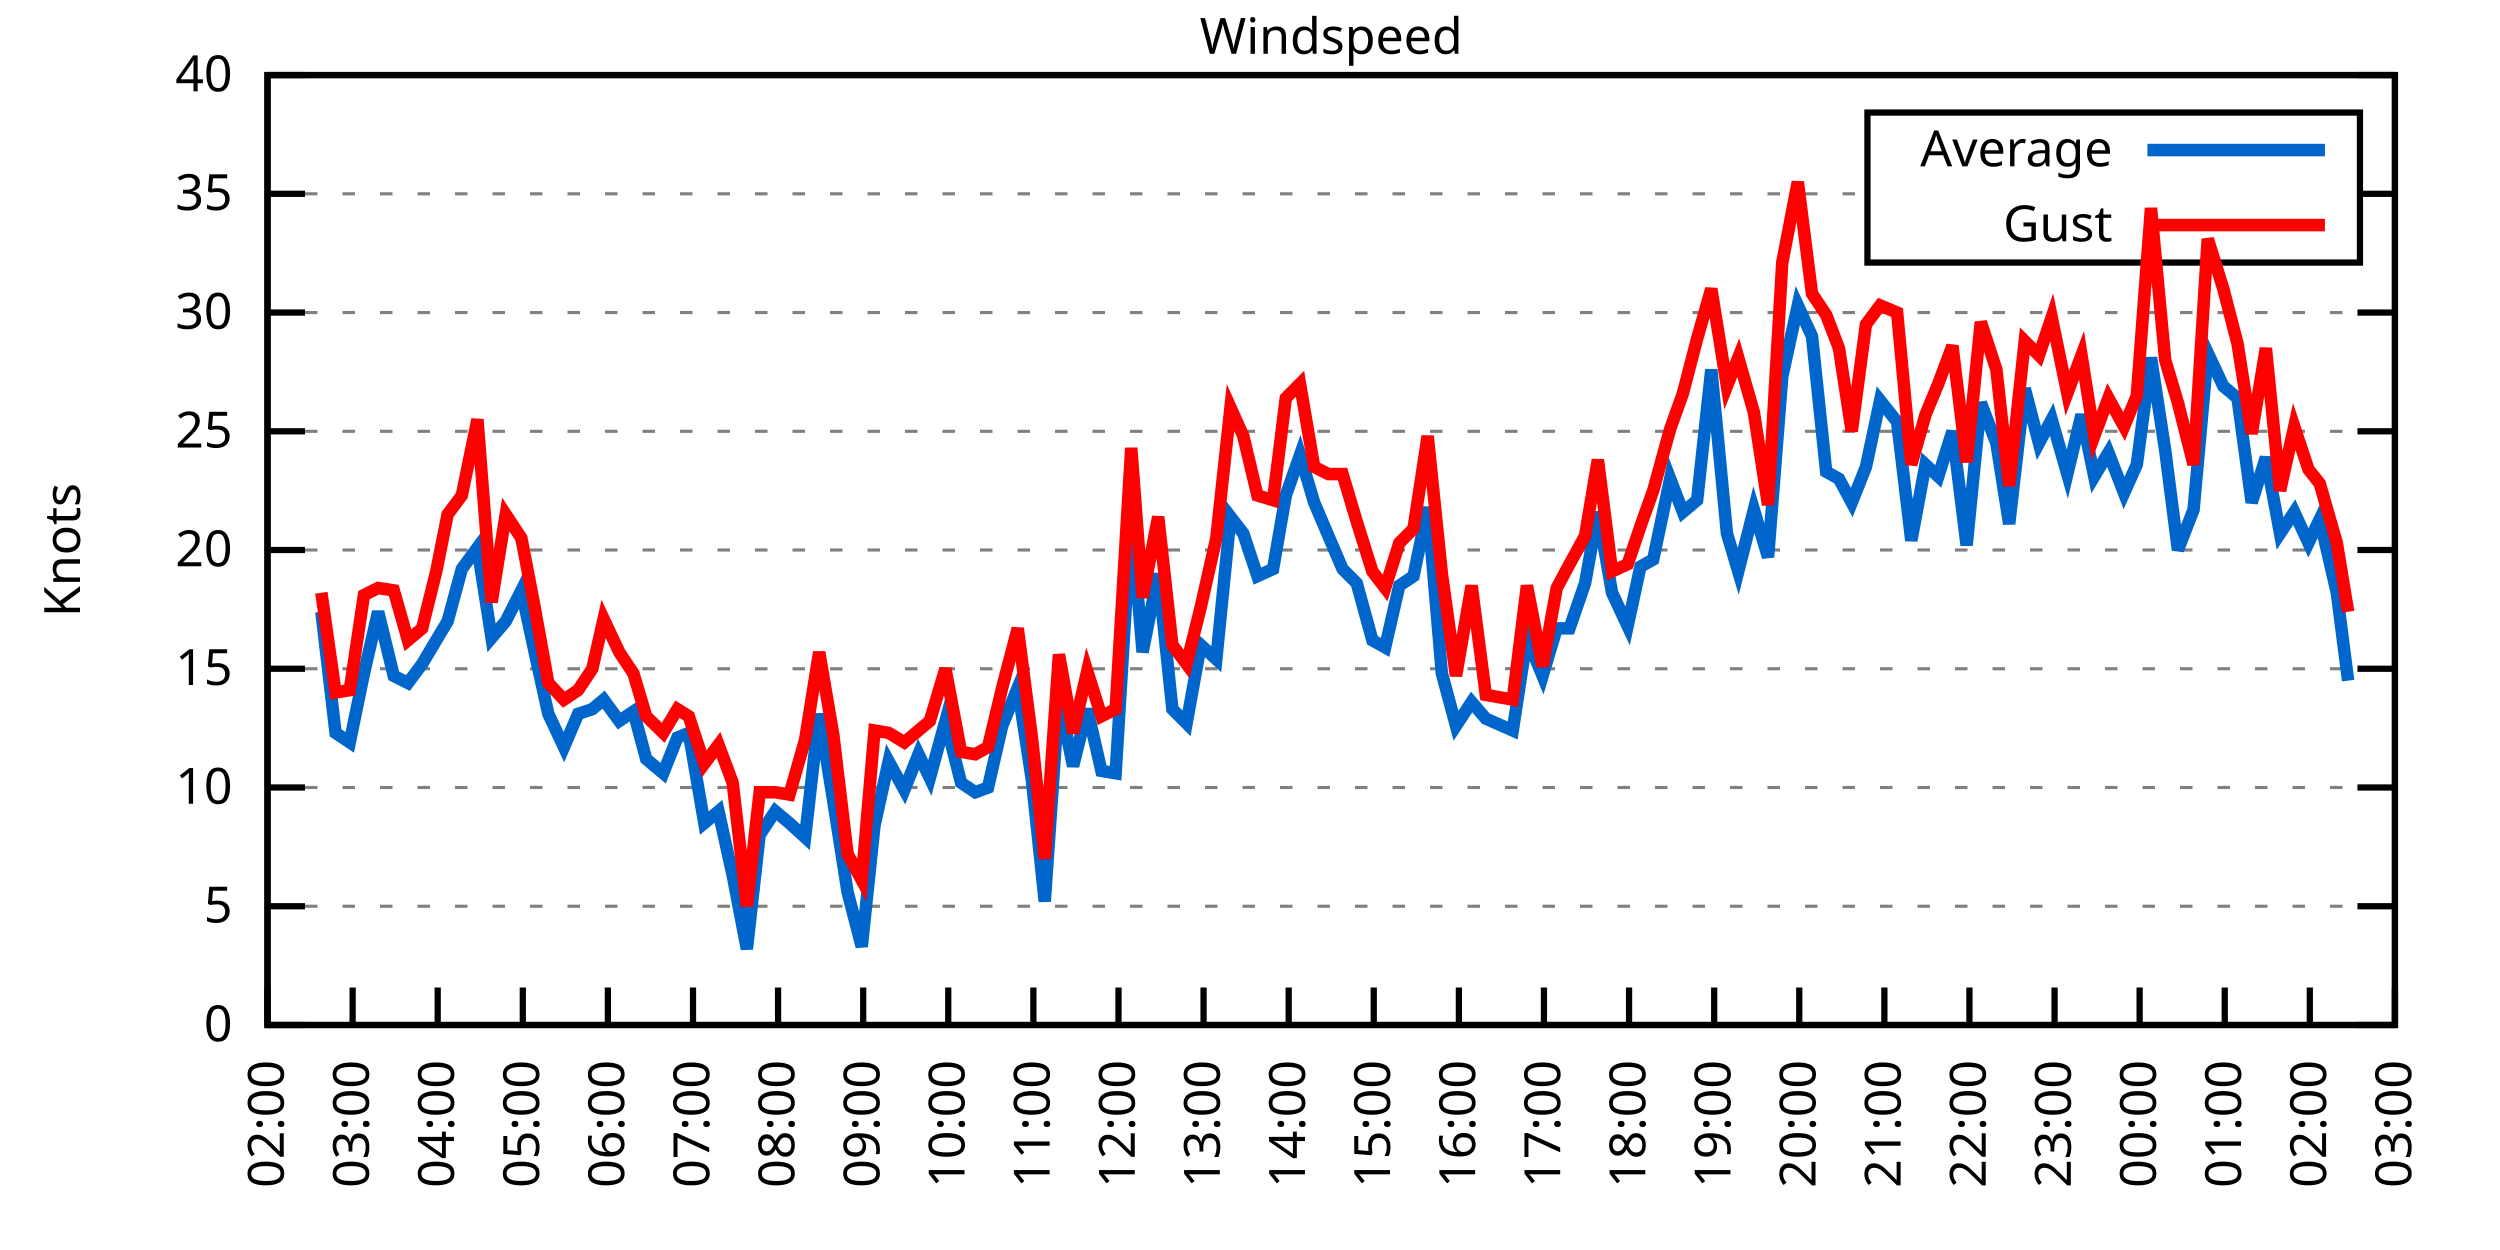
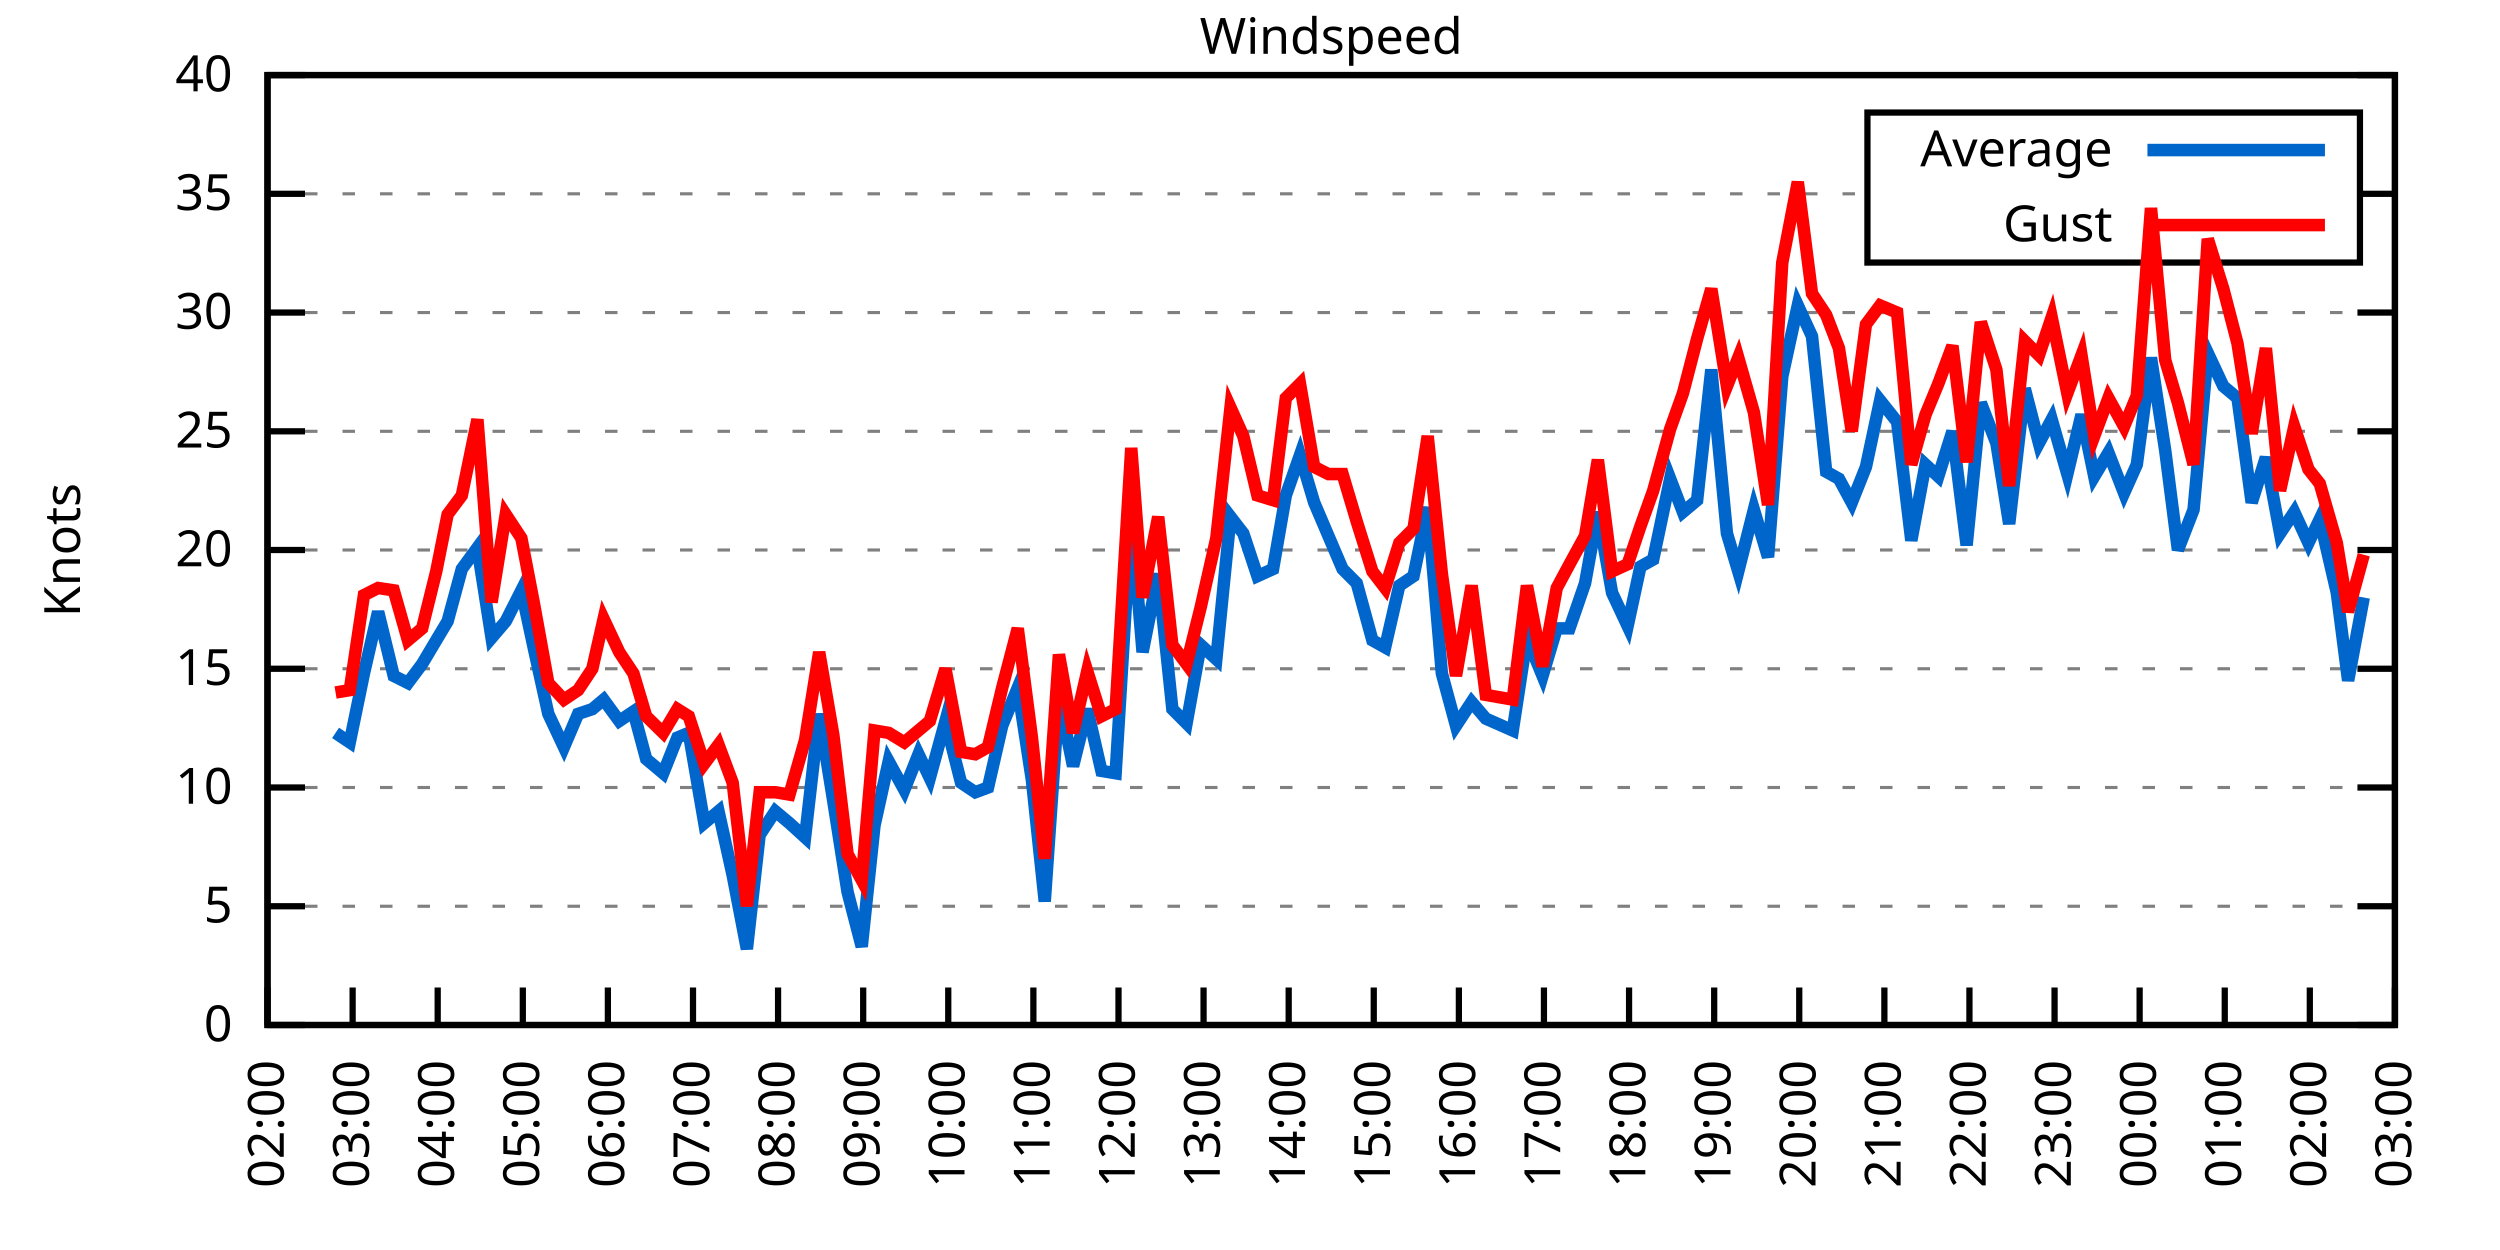
<svg xmlns="http://www.w3.org/2000/svg" xmlns:xlink="http://www.w3.org/1999/xlink" width="400" height="200" viewBox="0 0 400 200">
  <g id="gnuplot_canvas">
    <rect x="0" y="0" width="400" height="200" fill="none" />
    <defs>
      <circle id="gpDot" r="0.5" stroke-width="0.5" stroke="currentColor" />
      <path id="gpPt0" stroke-width="0.333" stroke="currentColor" d="M-1,0 h2 M0,-1 v2" />
      <path id="gpPt1" stroke-width="0.333" stroke="currentColor" d="M-1,-1 L1,1 M1,-1 L-1,1" />
      <path id="gpPt2" stroke-width="0.333" stroke="currentColor" d="M-1,0 L1,0 M0,-1 L0,1 M-1,-1 L1,1 M-1,1 L1,-1" />
      <rect id="gpPt3" stroke-width="0.333" stroke="currentColor" x="-1" y="-1" width="2" height="2" />
      <rect id="gpPt4" stroke-width="0.333" stroke="currentColor" fill="currentColor" x="-1" y="-1" width="2" height="2" />
      <circle id="gpPt5" stroke-width="0.333" stroke="currentColor" cx="0" cy="0" r="1" />
      <use xlink:href="#gpPt5" id="gpPt6" fill="currentColor" stroke="none" />
      <path id="gpPt7" stroke-width="0.333" stroke="currentColor" d="M0,-1.33 L-1.33,0.67 L1.33,0.67 z" />
      <use xlink:href="#gpPt7" id="gpPt8" fill="currentColor" stroke="none" />
      <use xlink:href="#gpPt7" id="gpPt9" stroke="currentColor" transform="rotate(180)" />
      <use xlink:href="#gpPt9" id="gpPt10" fill="currentColor" stroke="none" />
      <use xlink:href="#gpPt3" id="gpPt11" stroke="currentColor" transform="rotate(45)" />
      <use xlink:href="#gpPt11" id="gpPt12" fill="currentColor" stroke="none" />
      <path id="gpPt13" stroke-width="0.333" stroke="currentColor" d="M0,1.330 L1.265,0.411 L0.782,-1.067 L-0.782,-1.076 L-1.265,0.411 z" />
      <use xlink:href="#gpPt13" id="gpPt14" fill="currentColor" stroke="none" />
      <filter id="textbox" filterUnits="objectBoundingBox" x="0" y="0" height="1" width="1">
        <feFlood flood-color="white" flood-opacity="1" result="bgnd" />
        <feComposite in="SourceGraphic" in2="bgnd" operator="atop" />
      </filter>
      <filter id="greybox" filterUnits="objectBoundingBox" x="0" y="0" height="1" width="1">
        <feFlood flood-color="lightgrey" flood-opacity="1" result="grey" />
        <feComposite in="SourceGraphic" in2="grey" operator="atop" />
      </filter>
    </defs>
    <g fill="none" color="white" stroke="currentColor" stroke-width="1.00" stroke-linecap="butt" stroke-linejoin="miter">
</g>
    <g fill="none" color="black" stroke="currentColor" stroke-width="1.00" stroke-linecap="butt" stroke-linejoin="miter">
      <g stroke="none" shape-rendering="crispEdges">
        <polygon fill="rgb(255, 255, 255)" points="42.80,164.00 383.18,164.00 383.18,12.02 42.80,12.02 " />
      </g>
    </g>
    <g fill="none" color="black" stroke="currentColor" stroke-width="1.00" stroke-linecap="butt" stroke-linejoin="miter">
</g>
    <g fill="none" color="black" stroke="black" stroke-width="0.50" stroke-linecap="butt" stroke-linejoin="miter">
</g>
    <g fill="none" color="gray" stroke="currentColor" stroke-width="0.50" stroke-linecap="butt" stroke-linejoin="miter">
      <path stroke="gray" stroke-dasharray="2,4" class="gridline" d="M42.80,164.00 L383.19,164.00  " />
    </g>
    <g fill="none" color="gray" stroke="gray" stroke-width="1.00" stroke-linecap="butt" stroke-linejoin="miter">
</g>
    <g fill="none" color="black" stroke="currentColor" stroke-width="1.00" stroke-linecap="butt" stroke-linejoin="miter">
      <path stroke="black" d="M42.80,164.00 L48.80,164.00 M383.19,164.00 L377.19,164.00  " />
      <g transform="translate(37.20,166.60)" stroke="none" fill="black" font-family="Sans" font-size="8.00" text-anchor="end">
        <text>
          <tspan font-family="Sans"> 0</tspan>
        </text>
      </g>
    </g>
    <g fill="none" color="black" stroke="currentColor" stroke-width="1.00" stroke-linecap="butt" stroke-linejoin="miter">
</g>
    <g fill="none" color="black" stroke="black" stroke-width="0.50" stroke-linecap="butt" stroke-linejoin="miter">
</g>
    <g fill="none" color="gray" stroke="currentColor" stroke-width="0.50" stroke-linecap="butt" stroke-linejoin="miter">
      <path stroke="gray" stroke-dasharray="2,4" class="gridline" d="M42.80,145.00 L383.19,145.00  " />
    </g>
    <g fill="none" color="gray" stroke="gray" stroke-width="1.00" stroke-linecap="butt" stroke-linejoin="miter">
</g>
    <g fill="none" color="black" stroke="currentColor" stroke-width="1.00" stroke-linecap="butt" stroke-linejoin="miter">
      <path stroke="black" d="M42.80,145.00 L48.80,145.00 M383.19,145.00 L377.19,145.00  " />
      <g transform="translate(37.20,147.60)" stroke="none" fill="black" font-family="Sans" font-size="8.00" text-anchor="end">
        <text>
          <tspan font-family="Sans"> 5</tspan>
        </text>
      </g>
    </g>
    <g fill="none" color="black" stroke="currentColor" stroke-width="1.00" stroke-linecap="butt" stroke-linejoin="miter">
</g>
    <g fill="none" color="black" stroke="black" stroke-width="0.50" stroke-linecap="butt" stroke-linejoin="miter">
</g>
    <g fill="none" color="gray" stroke="currentColor" stroke-width="0.50" stroke-linecap="butt" stroke-linejoin="miter">
      <path stroke="gray" stroke-dasharray="2,4" class="gridline" d="M42.80,126.00 L383.19,126.00  " />
    </g>
    <g fill="none" color="gray" stroke="gray" stroke-width="1.00" stroke-linecap="butt" stroke-linejoin="miter">
</g>
    <g fill="none" color="black" stroke="currentColor" stroke-width="1.00" stroke-linecap="butt" stroke-linejoin="miter">
      <path stroke="black" d="M42.80,126.00 L48.80,126.00 M383.19,126.00 L377.19,126.00  " />
      <g transform="translate(37.20,128.60)" stroke="none" fill="black" font-family="Sans" font-size="8.00" text-anchor="end">
        <text>
          <tspan font-family="Sans"> 10</tspan>
        </text>
      </g>
    </g>
    <g fill="none" color="black" stroke="currentColor" stroke-width="1.00" stroke-linecap="butt" stroke-linejoin="miter">
</g>
    <g fill="none" color="black" stroke="black" stroke-width="0.50" stroke-linecap="butt" stroke-linejoin="miter">
</g>
    <g fill="none" color="gray" stroke="currentColor" stroke-width="0.50" stroke-linecap="butt" stroke-linejoin="miter">
      <path stroke="gray" stroke-dasharray="2,4" class="gridline" d="M42.80,107.00 L383.19,107.00  " />
    </g>
    <g fill="none" color="gray" stroke="gray" stroke-width="1.00" stroke-linecap="butt" stroke-linejoin="miter">
</g>
    <g fill="none" color="black" stroke="currentColor" stroke-width="1.00" stroke-linecap="butt" stroke-linejoin="miter">
      <path stroke="black" d="M42.80,107.00 L48.80,107.00 M383.19,107.00 L377.19,107.00  " />
      <g transform="translate(37.20,109.60)" stroke="none" fill="black" font-family="Sans" font-size="8.00" text-anchor="end">
        <text>
          <tspan font-family="Sans"> 15</tspan>
        </text>
      </g>
    </g>
    <g fill="none" color="black" stroke="currentColor" stroke-width="1.00" stroke-linecap="butt" stroke-linejoin="miter">
</g>
    <g fill="none" color="black" stroke="black" stroke-width="0.50" stroke-linecap="butt" stroke-linejoin="miter">
</g>
    <g fill="none" color="gray" stroke="currentColor" stroke-width="0.50" stroke-linecap="butt" stroke-linejoin="miter">
      <path stroke="gray" stroke-dasharray="2,4" class="gridline" d="M42.80,88.00 L383.19,88.00  " />
    </g>
    <g fill="none" color="gray" stroke="gray" stroke-width="1.00" stroke-linecap="butt" stroke-linejoin="miter">
</g>
    <g fill="none" color="black" stroke="currentColor" stroke-width="1.00" stroke-linecap="butt" stroke-linejoin="miter">
      <path stroke="black" d="M42.80,88.00 L48.80,88.00 M383.19,88.00 L377.19,88.00  " />
      <g transform="translate(37.20,90.60)" stroke="none" fill="black" font-family="Sans" font-size="8.00" text-anchor="end">
        <text>
          <tspan font-family="Sans"> 20</tspan>
        </text>
      </g>
    </g>
    <g fill="none" color="black" stroke="currentColor" stroke-width="1.00" stroke-linecap="butt" stroke-linejoin="miter">
</g>
    <g fill="none" color="black" stroke="black" stroke-width="0.50" stroke-linecap="butt" stroke-linejoin="miter">
</g>
    <g fill="none" color="gray" stroke="currentColor" stroke-width="0.50" stroke-linecap="butt" stroke-linejoin="miter">
      <path stroke="gray" stroke-dasharray="2,4" class="gridline" d="M42.80,69.01 L383.19,69.01  " />
    </g>
    <g fill="none" color="gray" stroke="gray" stroke-width="1.00" stroke-linecap="butt" stroke-linejoin="miter">
</g>
    <g fill="none" color="black" stroke="currentColor" stroke-width="1.00" stroke-linecap="butt" stroke-linejoin="miter">
      <path stroke="black" d="M42.80,69.01 L48.80,69.01 M383.19,69.01 L377.19,69.01  " />
      <g transform="translate(37.20,71.61)" stroke="none" fill="black" font-family="Sans" font-size="8.00" text-anchor="end">
        <text>
          <tspan font-family="Sans"> 25</tspan>
        </text>
      </g>
    </g>
    <g fill="none" color="black" stroke="currentColor" stroke-width="1.00" stroke-linecap="butt" stroke-linejoin="miter">
</g>
    <g fill="none" color="black" stroke="black" stroke-width="0.50" stroke-linecap="butt" stroke-linejoin="miter">
</g>
    <g fill="none" color="gray" stroke="currentColor" stroke-width="0.50" stroke-linecap="butt" stroke-linejoin="miter">
      <path stroke="gray" stroke-dasharray="2,4" class="gridline" d="M42.80,50.01 L383.19,50.01  " />
    </g>
    <g fill="none" color="gray" stroke="gray" stroke-width="1.00" stroke-linecap="butt" stroke-linejoin="miter">
</g>
    <g fill="none" color="black" stroke="currentColor" stroke-width="1.00" stroke-linecap="butt" stroke-linejoin="miter">
      <path stroke="black" d="M42.80,50.01 L48.80,50.01 M383.19,50.01 L377.19,50.01  " />
      <g transform="translate(37.20,52.61)" stroke="none" fill="black" font-family="Sans" font-size="8.00" text-anchor="end">
        <text>
          <tspan font-family="Sans"> 30</tspan>
        </text>
      </g>
    </g>
    <g fill="none" color="black" stroke="currentColor" stroke-width="1.00" stroke-linecap="butt" stroke-linejoin="miter">
</g>
    <g fill="none" color="black" stroke="black" stroke-width="0.50" stroke-linecap="butt" stroke-linejoin="miter">
</g>
    <g fill="none" color="gray" stroke="currentColor" stroke-width="0.50" stroke-linecap="butt" stroke-linejoin="miter">
      <path stroke="gray" stroke-dasharray="2,4" class="gridline" d="M42.80,31.01 L298.79,31.01 M377.59,31.01 L383.19,31.01  " />
    </g>
    <g fill="none" color="gray" stroke="gray" stroke-width="1.00" stroke-linecap="butt" stroke-linejoin="miter">
</g>
    <g fill="none" color="black" stroke="currentColor" stroke-width="1.00" stroke-linecap="butt" stroke-linejoin="miter">
      <path stroke="black" d="M42.80,31.01 L48.80,31.01 M383.19,31.01 L377.19,31.01  " />
      <g transform="translate(37.20,33.61)" stroke="none" fill="black" font-family="Sans" font-size="8.00" text-anchor="end">
        <text>
          <tspan font-family="Sans"> 35</tspan>
        </text>
      </g>
    </g>
    <g fill="none" color="black" stroke="currentColor" stroke-width="1.00" stroke-linecap="butt" stroke-linejoin="miter">
</g>
    <g fill="none" color="black" stroke="black" stroke-width="0.50" stroke-linecap="butt" stroke-linejoin="miter">
</g>
    <g fill="none" color="gray" stroke="currentColor" stroke-width="0.50" stroke-linecap="butt" stroke-linejoin="miter">
      <path stroke="gray" stroke-dasharray="2,4" class="gridline" d="M42.80,12.01 L383.19,12.01  " />
    </g>
    <g fill="none" color="gray" stroke="gray" stroke-width="1.00" stroke-linecap="butt" stroke-linejoin="miter">
</g>
    <g fill="none" color="black" stroke="currentColor" stroke-width="1.00" stroke-linecap="butt" stroke-linejoin="miter">
      <path stroke="black" d="M42.80,12.01 L48.80,12.01 M383.19,12.01 L377.19,12.01  " />
      <g transform="translate(37.20,14.61)" stroke="none" fill="black" font-family="Sans" font-size="8.00" text-anchor="end">
        <text>
          <tspan font-family="Sans"> 40</tspan>
        </text>
      </g>
    </g>
    <g fill="none" color="black" stroke="currentColor" stroke-width="1.00" stroke-linecap="butt" stroke-linejoin="miter">
      <path stroke="black" d="M42.80,164.00 L42.80,158.00  " />
      <g transform="translate(45.40,169.60) rotate(270.00)" stroke="none" fill="black" font-family="Sans" font-size="8.00" text-anchor="end">
        <text>
          <tspan font-family="Sans">02:00</tspan>
        </text>
      </g>
    </g>
    <g fill="none" color="black" stroke="currentColor" stroke-width="1.00" stroke-linecap="butt" stroke-linejoin="miter">
      <path stroke="black" d="M56.42,164.00 L56.42,158.00  " />
      <g transform="translate(59.02,169.60) rotate(270.00)" stroke="none" fill="black" font-family="Sans" font-size="8.00" text-anchor="end">
        <text>
          <tspan font-family="Sans">03:00</tspan>
        </text>
      </g>
    </g>
    <g fill="none" color="black" stroke="currentColor" stroke-width="1.00" stroke-linecap="butt" stroke-linejoin="miter">
      <path stroke="black" d="M70.03,164.00 L70.03,158.00  " />
      <g transform="translate(72.63,169.60) rotate(270.00)" stroke="none" fill="black" font-family="Sans" font-size="8.00" text-anchor="end">
        <text>
          <tspan font-family="Sans">04:00</tspan>
        </text>
      </g>
    </g>
    <g fill="none" color="black" stroke="currentColor" stroke-width="1.00" stroke-linecap="butt" stroke-linejoin="miter">
      <path stroke="black" d="M83.65,164.00 L83.65,158.00  " />
      <g transform="translate(86.25,169.60) rotate(270.00)" stroke="none" fill="black" font-family="Sans" font-size="8.00" text-anchor="end">
        <text>
          <tspan font-family="Sans">05:00</tspan>
        </text>
      </g>
    </g>
    <g fill="none" color="black" stroke="currentColor" stroke-width="1.00" stroke-linecap="butt" stroke-linejoin="miter">
      <path stroke="black" d="M97.26,164.00 L97.26,158.00  " />
      <g transform="translate(99.86,169.60) rotate(270.00)" stroke="none" fill="black" font-family="Sans" font-size="8.00" text-anchor="end">
        <text>
          <tspan font-family="Sans">06:00</tspan>
        </text>
      </g>
    </g>
    <g fill="none" color="black" stroke="currentColor" stroke-width="1.00" stroke-linecap="butt" stroke-linejoin="miter">
      <path stroke="black" d="M110.88,164.00 L110.88,158.00  " />
      <g transform="translate(113.48,169.60) rotate(270.00)" stroke="none" fill="black" font-family="Sans" font-size="8.00" text-anchor="end">
        <text>
          <tspan font-family="Sans">07:00</tspan>
        </text>
      </g>
    </g>
    <g fill="none" color="black" stroke="currentColor" stroke-width="1.00" stroke-linecap="butt" stroke-linejoin="miter">
      <path stroke="black" d="M124.49,164.00 L124.49,158.00  " />
      <g transform="translate(127.09,169.60) rotate(270.00)" stroke="none" fill="black" font-family="Sans" font-size="8.00" text-anchor="end">
        <text>
          <tspan font-family="Sans">08:00</tspan>
        </text>
      </g>
    </g>
    <g fill="none" color="black" stroke="currentColor" stroke-width="1.00" stroke-linecap="butt" stroke-linejoin="miter">
      <path stroke="black" d="M138.11,164.00 L138.11,158.00  " />
      <g transform="translate(140.71,169.60) rotate(270.00)" stroke="none" fill="black" font-family="Sans" font-size="8.00" text-anchor="end">
        <text>
          <tspan font-family="Sans">09:00</tspan>
        </text>
      </g>
    </g>
    <g fill="none" color="black" stroke="currentColor" stroke-width="1.00" stroke-linecap="butt" stroke-linejoin="miter">
      <path stroke="black" d="M151.72,164.00 L151.72,158.00  " />
      <g transform="translate(154.32,169.60) rotate(270.00)" stroke="none" fill="black" font-family="Sans" font-size="8.00" text-anchor="end">
        <text>
          <tspan font-family="Sans">10:00</tspan>
        </text>
      </g>
    </g>
    <g fill="none" color="black" stroke="currentColor" stroke-width="1.00" stroke-linecap="butt" stroke-linejoin="miter">
      <path stroke="black" d="M165.34,164.00 L165.34,158.00  " />
      <g transform="translate(167.94,169.60) rotate(270.00)" stroke="none" fill="black" font-family="Sans" font-size="8.00" text-anchor="end">
        <text>
          <tspan font-family="Sans">11:00</tspan>
        </text>
      </g>
    </g>
    <g fill="none" color="black" stroke="currentColor" stroke-width="1.00" stroke-linecap="butt" stroke-linejoin="miter">
      <path stroke="black" d="M178.96,164.00 L178.96,158.00  " />
      <g transform="translate(181.56,169.60) rotate(270.00)" stroke="none" fill="black" font-family="Sans" font-size="8.00" text-anchor="end">
        <text>
          <tspan font-family="Sans">12:00</tspan>
        </text>
      </g>
    </g>
    <g fill="none" color="black" stroke="currentColor" stroke-width="1.00" stroke-linecap="butt" stroke-linejoin="miter">
      <path stroke="black" d="M192.57,164.00 L192.57,158.00  " />
      <g transform="translate(195.17,169.60) rotate(270.00)" stroke="none" fill="black" font-family="Sans" font-size="8.00" text-anchor="end">
        <text>
          <tspan font-family="Sans">13:00</tspan>
        </text>
      </g>
    </g>
    <g fill="none" color="black" stroke="currentColor" stroke-width="1.00" stroke-linecap="butt" stroke-linejoin="miter">
      <path stroke="black" d="M206.19,164.00 L206.19,158.00  " />
      <g transform="translate(208.79,169.60) rotate(270.00)" stroke="none" fill="black" font-family="Sans" font-size="8.00" text-anchor="end">
        <text>
          <tspan font-family="Sans">14:00</tspan>
        </text>
      </g>
    </g>
    <g fill="none" color="black" stroke="currentColor" stroke-width="1.00" stroke-linecap="butt" stroke-linejoin="miter">
      <path stroke="black" d="M219.80,164.00 L219.80,158.00  " />
      <g transform="translate(222.40,169.60) rotate(270.00)" stroke="none" fill="black" font-family="Sans" font-size="8.00" text-anchor="end">
        <text>
          <tspan font-family="Sans">15:00</tspan>
        </text>
      </g>
    </g>
    <g fill="none" color="black" stroke="currentColor" stroke-width="1.00" stroke-linecap="butt" stroke-linejoin="miter">
      <path stroke="black" d="M233.42,164.00 L233.42,158.00  " />
      <g transform="translate(236.02,169.60) rotate(270.00)" stroke="none" fill="black" font-family="Sans" font-size="8.00" text-anchor="end">
        <text>
          <tspan font-family="Sans">16:00</tspan>
        </text>
      </g>
    </g>
    <g fill="none" color="black" stroke="currentColor" stroke-width="1.00" stroke-linecap="butt" stroke-linejoin="miter">
      <path stroke="black" d="M247.03,164.00 L247.03,158.00  " />
      <g transform="translate(249.63,169.60) rotate(270.00)" stroke="none" fill="black" font-family="Sans" font-size="8.00" text-anchor="end">
        <text>
          <tspan font-family="Sans">17:00</tspan>
        </text>
      </g>
    </g>
    <g fill="none" color="black" stroke="currentColor" stroke-width="1.00" stroke-linecap="butt" stroke-linejoin="miter">
      <path stroke="black" d="M260.65,164.00 L260.65,158.00  " />
      <g transform="translate(263.25,169.60) rotate(270.00)" stroke="none" fill="black" font-family="Sans" font-size="8.00" text-anchor="end">
        <text>
          <tspan font-family="Sans">18:00</tspan>
        </text>
      </g>
    </g>
    <g fill="none" color="black" stroke="currentColor" stroke-width="1.00" stroke-linecap="butt" stroke-linejoin="miter">
      <path stroke="black" d="M274.27,164.00 L274.27,158.00  " />
      <g transform="translate(276.87,169.60) rotate(270.00)" stroke="none" fill="black" font-family="Sans" font-size="8.00" text-anchor="end">
        <text>
          <tspan font-family="Sans">19:00</tspan>
        </text>
      </g>
    </g>
    <g fill="none" color="black" stroke="currentColor" stroke-width="1.00" stroke-linecap="butt" stroke-linejoin="miter">
      <path stroke="black" d="M287.88,164.00 L287.88,158.00  " />
      <g transform="translate(290.48,169.60) rotate(270.00)" stroke="none" fill="black" font-family="Sans" font-size="8.00" text-anchor="end">
        <text>
          <tspan font-family="Sans">20:00</tspan>
        </text>
      </g>
    </g>
    <g fill="none" color="black" stroke="currentColor" stroke-width="1.00" stroke-linecap="butt" stroke-linejoin="miter">
      <path stroke="black" d="M301.50,164.00 L301.50,158.00  " />
      <g transform="translate(304.10,169.60) rotate(270.00)" stroke="none" fill="black" font-family="Sans" font-size="8.00" text-anchor="end">
        <text>
          <tspan font-family="Sans">21:00</tspan>
        </text>
      </g>
    </g>
    <g fill="none" color="black" stroke="currentColor" stroke-width="1.00" stroke-linecap="butt" stroke-linejoin="miter">
      <path stroke="black" d="M315.11,164.00 L315.11,158.00  " />
      <g transform="translate(317.71,169.60) rotate(270.00)" stroke="none" fill="black" font-family="Sans" font-size="8.00" text-anchor="end">
        <text>
          <tspan font-family="Sans">22:00</tspan>
        </text>
      </g>
    </g>
    <g fill="none" color="black" stroke="currentColor" stroke-width="1.00" stroke-linecap="butt" stroke-linejoin="miter">
      <path stroke="black" d="M328.73,164.00 L328.73,158.00  " />
      <g transform="translate(331.33,169.60) rotate(270.00)" stroke="none" fill="black" font-family="Sans" font-size="8.00" text-anchor="end">
        <text>
          <tspan font-family="Sans">23:00</tspan>
        </text>
      </g>
    </g>
    <g fill="none" color="black" stroke="currentColor" stroke-width="1.00" stroke-linecap="butt" stroke-linejoin="miter">
      <path stroke="black" d="M342.34,164.00 L342.34,158.00  " />
      <g transform="translate(344.94,169.60) rotate(270.00)" stroke="none" fill="black" font-family="Sans" font-size="8.00" text-anchor="end">
        <text>
          <tspan font-family="Sans">00:00</tspan>
        </text>
      </g>
    </g>
    <g fill="none" color="black" stroke="currentColor" stroke-width="1.00" stroke-linecap="butt" stroke-linejoin="miter">
      <path stroke="black" d="M355.96,164.00 L355.96,158.00  " />
      <g transform="translate(358.56,169.60) rotate(270.00)" stroke="none" fill="black" font-family="Sans" font-size="8.00" text-anchor="end">
        <text>
          <tspan font-family="Sans">01:00</tspan>
        </text>
      </g>
    </g>
    <g fill="none" color="black" stroke="currentColor" stroke-width="1.00" stroke-linecap="butt" stroke-linejoin="miter">
      <path stroke="black" d="M369.57,164.00 L369.57,158.00  " />
      <g transform="translate(372.17,169.60) rotate(270.00)" stroke="none" fill="black" font-family="Sans" font-size="8.00" text-anchor="end">
        <text>
          <tspan font-family="Sans">02:00</tspan>
        </text>
      </g>
    </g>
    <g fill="none" color="black" stroke="currentColor" stroke-width="1.00" stroke-linecap="butt" stroke-linejoin="miter">
      <path stroke="black" d="M383.19,164.00 L383.19,158.00  " />
      <g transform="translate(385.79,169.60) rotate(270.00)" stroke="none" fill="black" font-family="Sans" font-size="8.00" text-anchor="end">
        <text>
          <tspan font-family="Sans">03:00</tspan>
        </text>
      </g>
    </g>
    <g fill="none" color="black" stroke="currentColor" stroke-width="1.00" stroke-linecap="butt" stroke-linejoin="miter">
</g>
    <g fill="none" color="black" stroke="currentColor" stroke-width="1.00" stroke-linecap="butt" stroke-linejoin="miter">
      <path stroke="black" d="M42.80,12.01 L42.80,164.00 L383.19,164.00 L383.19,12.01 L42.80,12.01 Z  " />
    </g>
    <g fill="none" color="black" stroke="currentColor" stroke-width="1.00" stroke-linecap="butt" stroke-linejoin="miter">
</g>
    <g fill="none" color="black" stroke="currentColor" stroke-width="1.00" stroke-linecap="butt" stroke-linejoin="miter">
      <path stroke="black" d="M298.79,42.01 L298.79,18.01 L377.59,18.01 L377.59,42.01 L298.79,42.01 Z  " />
    </g>
    <g id="Windspeed_plot_1">
      <g fill="none" color="white" stroke="black" stroke-width="2.00" stroke-linecap="butt" stroke-linejoin="miter">
</g>
      <g fill="none" color="black" stroke="currentColor" stroke-width="2.00" stroke-linecap="butt" stroke-linejoin="miter">
        <g transform="translate(337.99,26.61)" stroke="none" fill="black" font-family="Sans" font-size="8.00" text-anchor="end">
          <text>
            <tspan font-family="Sans">Average</tspan>
          </text>
        </g>
      </g>
      <g fill="none" color="black" stroke="currentColor" stroke-width="2.00" stroke-linecap="butt" stroke-linejoin="miter">
-         <path stroke="rgb(  0, 102, 204)" d="M343.59,24.01 L371.99,24.01 M51.42,97.88 L53.69,117.26 L55.96,118.78 L58.23,107.76 L60.50,97.88 L63.00,108.14   L65.27,109.28 L67.54,106.24 L69.80,102.44 L71.62,99.40 L73.89,91.04 L76.39,87.63 L78.65,102.06 L80.92,99.40   L83.42,94.46 L85.46,103.96 L87.73,114.22 L90.23,119.54 L92.50,114.22 L94.77,113.46 L96.58,111.94 L99.08,115.36   L101.35,113.84 L103.39,121.44 L106.11,123.72 L108.38,118.02 L110.20,117.26 L112.69,131.70 L114.96,129.80 L117.23,140.06   L119.50,151.84 L121.54,133.60 L124.04,129.80 L126.31,131.70 L128.81,133.98 L131.07,114.22 L133.34,128.28 L135.61,142.72   L137.88,151.46 L139.92,132.08 L142.19,121.82 L144.69,126.38 L146.96,120.68 L148.77,124.48 L151.27,115.36 L153.77,125.24   L156.04,126.76 L158.08,126.00 L160.35,116.12 L162.84,110.04 L165.11,124.86 L167.16,144.24 L169.43,111.56 L171.69,122.58   L173.96,113.46 L176.23,123.34 L178.50,123.72 L181.00,82.69 L182.81,104.34 L185.31,91.80 L187.58,113.46 L189.85,115.74   L192.12,103.20 L194.61,105.48 L196.88,82.69 L198.93,85.35 L201.19,92.18 L203.69,91.04 L205.73,79.27 L208.00,72.81   L210.27,80.41 L212.54,85.73 L214.81,91.04 L217.08,93.32 L219.58,102.44 L221.62,103.58 L223.89,93.70 L226.16,92.18   L228.43,81.17 L230.70,107.76 L232.96,116.12 L235.46,112.32 L237.73,114.98 L242.04,116.88 L244.31,102.06 L246.81,108.14   L249.08,100.54 L251.12,100.54 L253.61,93.32 L255.66,81.93 L257.93,94.84 L260.42,100.16 L262.47,90.66 L264.51,89.52   L267.23,76.61 L269.27,81.93 L271.54,80.03 L273.81,59.13 L276.31,85.35 L278.12,91.42 L280.62,81.55 L282.89,89.14   L285.16,60.27 L287.65,48.87 L289.92,53.81 L292.19,75.47 L294.23,76.61 L296.28,80.41 L298.55,74.71 L300.82,64.07   L303.54,67.49 L305.81,86.49 L308.08,74.33 L310.12,76.23 L312.39,69.01 L314.66,87.25 L316.93,64.45 L319.42,70.91   L321.47,83.83 L323.96,62.17 L326.23,70.91 L328.27,67.11 L330.77,75.85 L333.04,66.35 L335.08,76.23 L337.35,72.43   L339.85,78.89 L341.89,74.33 L344.16,57.23 L346.43,72.05 L348.47,88.00 L350.97,81.55 L353.24,56.47 L355.73,61.79   L358.00,63.69 L360.27,80.41 L362.54,73.19 L364.81,85.35 L367.08,81.93 L369.35,86.87 L371.16,83.07 L373.89,94.84   L375.70,108.90  " />
+         <path stroke="rgb(  0, 102, 204)" d="M343.59,24.01 L371.99,24.01 M53.69,117.26 L55.96,118.78 L58.23,107.76 L60.50,97.88 L63.00,108.14 L65.27,109.28   L67.54,106.24 L69.80,102.44 L71.62,99.40 L73.89,91.04 L76.39,87.63 L78.65,102.06 L80.92,99.40 L83.42,94.46   L85.46,103.96 L87.73,114.22 L90.23,119.54 L92.50,114.22 L94.77,113.46 L96.58,111.94 L99.08,115.36 L101.35,113.84   L103.39,121.44 L106.11,123.72 L108.38,118.02 L110.20,117.26 L112.69,131.70 L114.96,129.80 L117.23,140.06 L119.50,151.84   L121.54,133.60 L124.04,129.80 L126.31,131.70 L128.81,133.98 L131.07,114.22 L133.34,128.28 L135.61,142.72 L137.88,151.46   L139.92,132.08 L142.19,121.82 L144.69,126.38 L146.96,120.68 L148.77,124.48 L151.27,115.36 L153.77,125.24 L156.04,126.76   L158.08,126.00 L160.35,116.12 L162.84,110.04 L165.11,124.86 L167.16,144.24 L169.43,111.56 L171.69,122.58 L173.96,113.46   L176.23,123.34 L178.50,123.72 L181.00,82.69 L182.81,104.34 L185.31,91.80 L187.58,113.46 L189.85,115.74 L192.12,103.20   L194.61,105.48 L196.88,82.69 L198.93,85.35 L201.19,92.18 L203.69,91.04 L205.73,79.27 L208.00,72.81 L210.27,80.41   L212.54,85.73 L214.81,91.04 L217.08,93.32 L219.58,102.44 L221.62,103.58 L223.89,93.70 L226.16,92.18 L228.43,81.17   L230.70,107.76 L232.96,116.12 L235.46,112.32 L237.73,114.98 L242.04,116.88 L244.31,102.06 L246.81,108.14 L249.08,100.54   L251.12,100.54 L253.61,93.32 L255.66,81.93 L257.93,94.84 L260.42,100.16 L262.47,90.66 L264.51,89.52 L267.23,76.61   L269.27,81.93 L271.54,80.03 L273.81,59.13 L276.31,85.35 L278.12,91.42 L280.62,81.55 L282.89,89.14 L285.16,60.27   L287.65,48.87 L289.92,53.81 L292.19,75.47 L294.23,76.61 L296.28,80.41 L298.55,74.71 L300.82,64.07 L303.54,67.49   L305.81,86.49 L308.08,74.33 L310.12,76.23 L312.39,69.01 L314.66,87.25 L316.93,64.45 L319.42,70.91 L321.47,83.83   L323.96,62.17 L326.23,70.91 L328.27,67.11 L330.77,75.85 L333.04,66.35 L335.08,76.23 L337.35,72.43 L339.85,78.89   L341.89,74.33 L344.16,57.23 L346.43,72.05 L348.47,88.00 L350.97,81.55 L353.24,56.47 L355.73,61.79 L358.00,63.69   L360.27,80.41 L362.54,73.19 L364.81,85.35 L367.08,81.93 L369.35,86.87 L371.16,83.07 L373.89,94.84 L375.70,108.90   L378.20,95.60  " />
      </g>
    </g>
    <g id="Windspeed_plot_2">
      <g fill="none" color="black" stroke="currentColor" stroke-width="2.00" stroke-linecap="butt" stroke-linejoin="miter">
        <g transform="translate(337.99,38.61)" stroke="none" fill="black" font-family="Sans" font-size="8.00" text-anchor="end">
          <text>
            <tspan font-family="Sans">Gust</tspan>
          </text>
        </g>
      </g>
      <g fill="none" color="black" stroke="currentColor" stroke-width="2.00" stroke-linecap="butt" stroke-linejoin="miter">
-         <path stroke="rgb(255,   0,   0)" d="M343.59,36.01 L371.99,36.01 M51.42,94.84 L53.69,110.80 L55.96,110.42 L58.23,95.22 L60.50,94.08 L63.00,94.46   L65.27,102.44 L67.54,100.54 L69.80,91.42 L71.62,82.31 L73.89,79.27 L76.39,67.11 L78.65,96.36 L80.92,82.31   L83.42,86.11 L85.46,96.74 L87.73,109.28 L90.23,111.94 L92.50,110.42 L94.77,107.00 L96.58,99.02 L99.08,104.34   L101.35,107.76 L103.39,114.60 L106.11,117.26 L108.38,113.46 L110.20,114.60 L112.69,122.20 L114.96,119.16 L117.23,125.24   L119.50,145.00 L121.54,126.76 L124.04,126.76 L126.31,127.14 L128.81,118.40 L131.07,104.34 L133.34,117.64 L135.61,136.64   L137.88,140.82 L139.92,116.88 L142.19,117.26 L144.69,118.78 L146.96,116.88 L148.77,115.36 L151.27,107.00 L153.77,120.30   L156.04,120.68 L158.08,119.54 L160.35,110.04 L162.84,100.54 L165.11,118.02 L167.16,137.40 L169.43,104.72 L171.69,117.26   L173.96,107.38 L176.23,114.60 L178.50,113.46 L181.00,71.67 L182.81,95.60 L185.31,82.69 L187.58,103.20 L189.85,106.24   L192.12,97.12 L194.61,86.11 L196.88,65.21 L198.93,69.77 L201.19,79.27 L203.69,80.03 L205.73,63.69 L208.00,61.41   L210.27,74.71 L212.54,75.85 L214.81,75.85 L217.08,83.45 L219.58,91.42 L221.62,94.08 L223.89,86.87 L226.16,84.59   L228.43,69.77 L230.70,91.80 L232.96,108.14 L235.46,93.70 L237.73,111.18 L242.04,111.94 L244.31,93.70 L246.81,106.62   L249.08,94.08 L251.12,90.28 L253.61,85.73 L255.66,73.57 L257.93,91.42 L260.42,90.28 L262.47,84.21 L264.51,78.51   L267.23,68.63 L269.27,62.93 L271.54,54.19 L273.81,46.21 L276.31,61.79 L278.12,57.23 L280.62,65.97 L282.89,80.79   L285.16,42.03 L287.65,29.11 L289.92,46.97 L292.19,50.39 L294.23,55.71 L296.28,69.01 L298.55,51.91 L300.82,48.87   L303.54,50.01 L305.81,74.33 L308.08,66.35 L310.12,61.41 L312.39,55.33 L314.66,73.95 L316.93,51.53 L319.42,59.13   L321.47,77.75 L323.96,54.57 L326.23,56.85 L328.27,50.77 L330.77,62.93 L333.04,56.85 L335.08,69.77 L337.35,63.69   L339.85,68.25 L341.89,63.31 L344.16,33.29 L346.43,57.61 L348.47,64.45 L350.97,74.33 L353.24,38.23 L355.73,46.21   L358.00,54.95 L360.27,69.39 L362.54,55.71 L364.81,78.51 L367.08,68.25 L369.35,75.09 L371.16,77.37 L373.89,86.87   L375.70,97.88  " />
+         <path stroke="rgb(255,   0,   0)" d="M343.59,36.01 L371.99,36.01 M53.69,110.80 L55.96,110.42 L58.23,95.22 L60.50,94.08 L63.00,94.46 L65.27,102.44   L67.54,100.54 L69.80,91.42 L71.62,82.31 L73.89,79.27 L76.39,67.11 L78.65,96.36 L80.92,82.31 L83.42,86.11   L85.46,96.74 L87.73,109.28 L90.23,111.94 L92.50,110.42 L94.77,107.00 L96.58,99.02 L99.08,104.34 L101.35,107.76   L103.39,114.60 L106.11,117.26 L108.38,113.46 L110.20,114.60 L112.69,122.20 L114.96,119.16 L117.23,125.24 L119.50,145.00   L121.54,126.76 L124.04,126.76 L126.31,127.14 L128.81,118.40 L131.07,104.34 L133.34,117.64 L135.61,136.64 L137.88,140.82   L139.92,116.88 L142.19,117.26 L144.69,118.78 L146.96,116.88 L148.77,115.36 L151.27,107.00 L153.77,120.30 L156.04,120.68   L158.08,119.54 L160.35,110.04 L162.84,100.54 L165.11,118.02 L167.16,137.40 L169.43,104.72 L171.69,117.26 L173.96,107.38   L176.23,114.60 L178.50,113.46 L181.00,71.67 L182.81,95.60 L185.31,82.69 L187.58,103.20 L189.85,106.24 L192.12,97.12   L194.61,86.11 L196.88,65.21 L198.93,69.77 L201.19,79.27 L203.69,80.03 L205.73,63.69 L208.00,61.41 L210.27,74.71   L212.54,75.85 L214.81,75.85 L217.08,83.45 L219.58,91.42 L221.62,94.08 L223.89,86.87 L226.16,84.59 L228.43,69.77   L230.70,91.80 L232.96,108.14 L235.46,93.70 L237.73,111.18 L242.04,111.94 L244.31,93.70 L246.81,106.62 L249.08,94.08   L251.12,90.28 L253.61,85.73 L255.66,73.57 L257.93,91.42 L260.42,90.28 L262.47,84.21 L264.51,78.51 L267.23,68.63   L269.27,62.93 L271.54,54.19 L273.81,46.21 L276.31,61.79 L278.12,57.23 L280.62,65.97 L282.89,80.79 L285.16,42.03   L287.65,29.11 L289.92,46.97 L292.19,50.39 L294.23,55.71 L296.28,69.01 L298.55,51.91 L300.82,48.87 L303.54,50.01   L305.81,74.33 L308.08,66.35 L310.12,61.41 L312.39,55.33 L314.66,73.95 L316.93,51.53 L319.42,59.13 L321.47,77.75   L323.96,54.57 L326.23,56.85 L328.27,50.77 L330.77,62.93 L333.04,56.85 L335.08,69.77 L337.35,63.69 L339.85,68.25   L341.89,63.31 L344.16,33.29 L346.43,57.61 L348.47,64.45 L350.97,74.33 L353.24,38.23 L355.73,46.21 L358.00,54.95   L360.27,69.39 L362.54,55.71 L364.81,78.51 L367.08,68.25 L369.35,75.09 L371.16,77.37 L373.89,86.87 L375.70,97.88   L378.20,88.76  " />
      </g>
    </g>
    <g fill="none" color="black" stroke="currentColor" stroke-width="2.00" stroke-linecap="butt" stroke-linejoin="miter">
</g>
    <g fill="none" color="black" stroke="black" stroke-width="1.00" stroke-linecap="butt" stroke-linejoin="miter">
</g>
    <g fill="none" color="black" stroke="currentColor" stroke-width="1.00" stroke-linecap="butt" stroke-linejoin="miter">
      <path stroke="black" d="M42.80,12.01 L42.80,164.00 L383.19,164.00 L383.19,12.01 L42.80,12.01 Z  " />
      <g transform="translate(12.80,88.01) rotate(270.00)" stroke="none" fill="black" font-family="Sans" font-size="8.00" text-anchor="middle">
        <text>
          <tspan font-family="Sans">Knots</tspan>
        </text>
      </g>
    </g>
    <g fill="none" color="black" stroke="currentColor" stroke-width="1.00" stroke-linecap="butt" stroke-linejoin="miter">
</g>
    <g fill="none" color="black" stroke="currentColor" stroke-width="1.00" stroke-linecap="butt" stroke-linejoin="miter">
      <g transform="translate(212.99,8.61)" stroke="none" fill="black" font-family="Sans" font-size="8.00" text-anchor="middle">
        <text>
          <tspan font-family="Sans">Windspeed</tspan>
        </text>
      </g>
    </g>
    <g fill="none" color="black" stroke="currentColor" stroke-width="1.00" stroke-linecap="butt" stroke-linejoin="miter">
</g>
  </g>
</svg>
